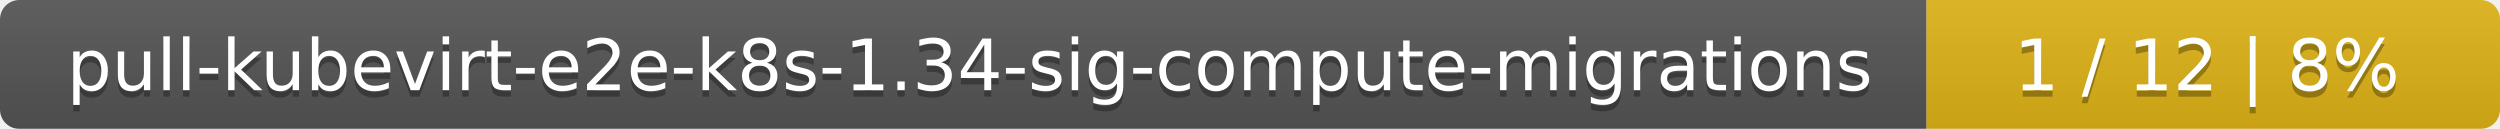
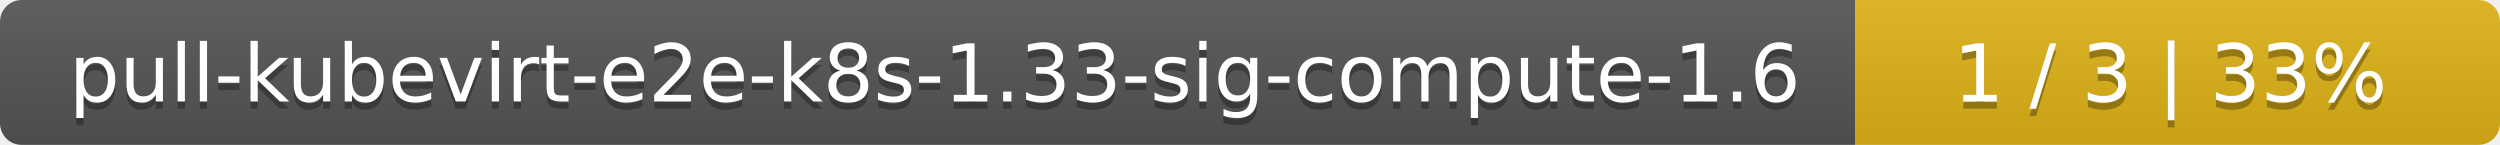
- <svg xmlns="http://www.w3.org/2000/svg" width="388" height="20">
+ <svg xmlns="http://www.w3.org/2000/svg" width="345" height="20">
  <linearGradient id="smooth" x2="0" y2="100%">
    <stop offset="0" stop-color="#bbb" stop-opacity=".1" />
    <stop offset="1" stop-opacity=".1" />
  </linearGradient>
  <mask id="round">
-     <rect width="388" height="20" rx="3" fill="#fff" />
+     <rect width="345" height="20" rx="3" fill="#fff" />
  </mask>
  <g mask="url(#round)">
-     <rect width="299" height="20" fill="#555" />
-     <rect x="299" width="89" height="20" fill="#dfb317" />
-     <rect width="388" height="20" fill="url(#smooth)" />
+     <rect width="256" height="20" fill="#555" />
+     <rect x="256" width="89" height="20" fill="#dfb317" />
+     <rect width="345" height="20" fill="url(#smooth)" />
  </g>
  <g fill="#fff" text-anchor="middle" font-family="DejaVu Sans,Verdana,Geneva,sans-serif" font-size="11">
-     <text x="150.5" y="15" fill="#010101" fill-opacity=".3">pull-kubevirt-e2e-k8s-1.34-sig-compute-migrations</text>
-     <text x="150.5" y="14">pull-kubevirt-e2e-k8s-1.34-sig-compute-migrations</text>
-     <text x="342.5" y="15" fill="#010101" fill-opacity=".3">1 / 12    |    8%</text>
-     <text x="342.5" y="14">1 / 12    |    8%</text>
+     <text x="129" y="15" fill="#010101" fill-opacity=".3">pull-kubevirt-e2e-k8s-1.33-sig-compute-1.6</text>
+     <text x="129" y="14">pull-kubevirt-e2e-k8s-1.33-sig-compute-1.6</text>
+     <text x="299.5" y="15" fill="#010101" fill-opacity=".3">1 / 3    |    33%</text>
+     <text x="299.5" y="14">1 / 3    |    33%</text>
  </g>
</svg>
